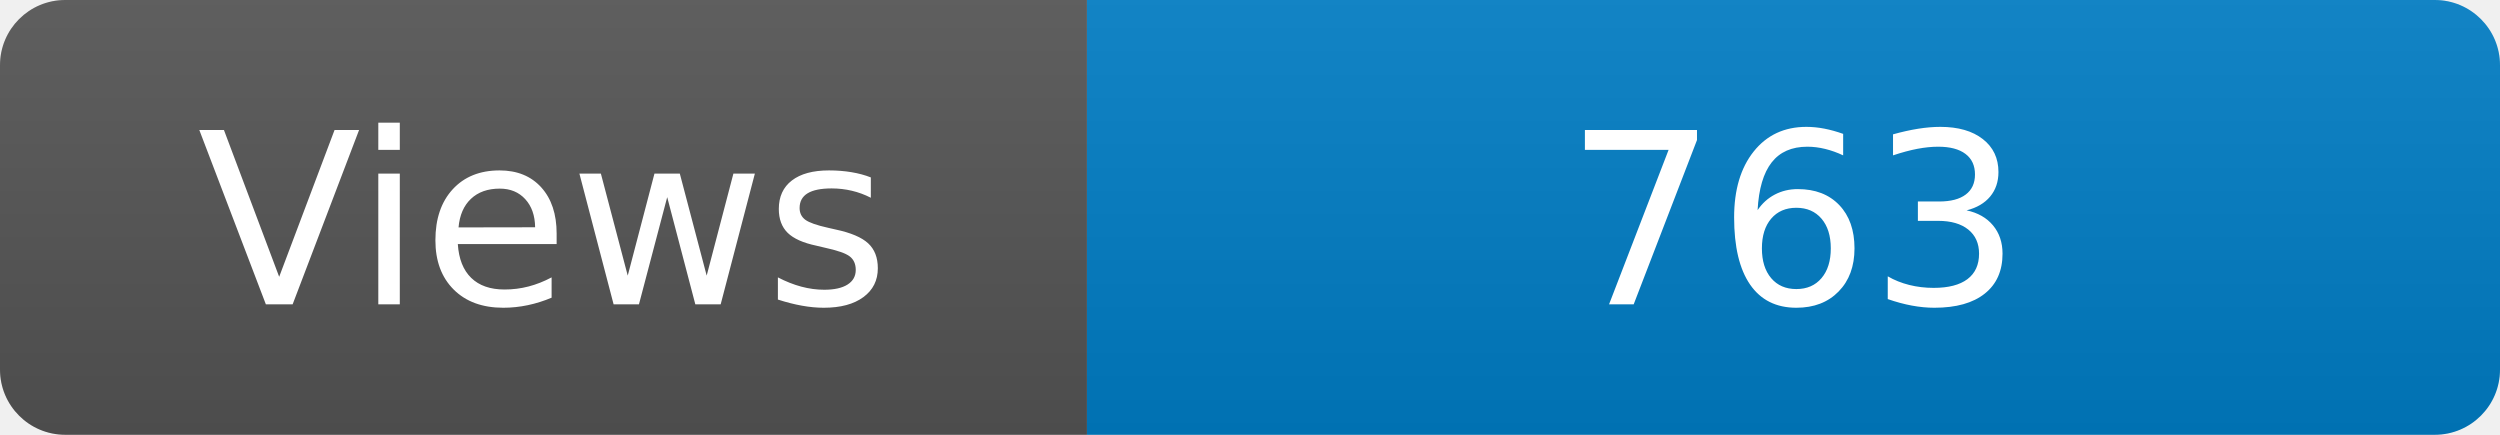
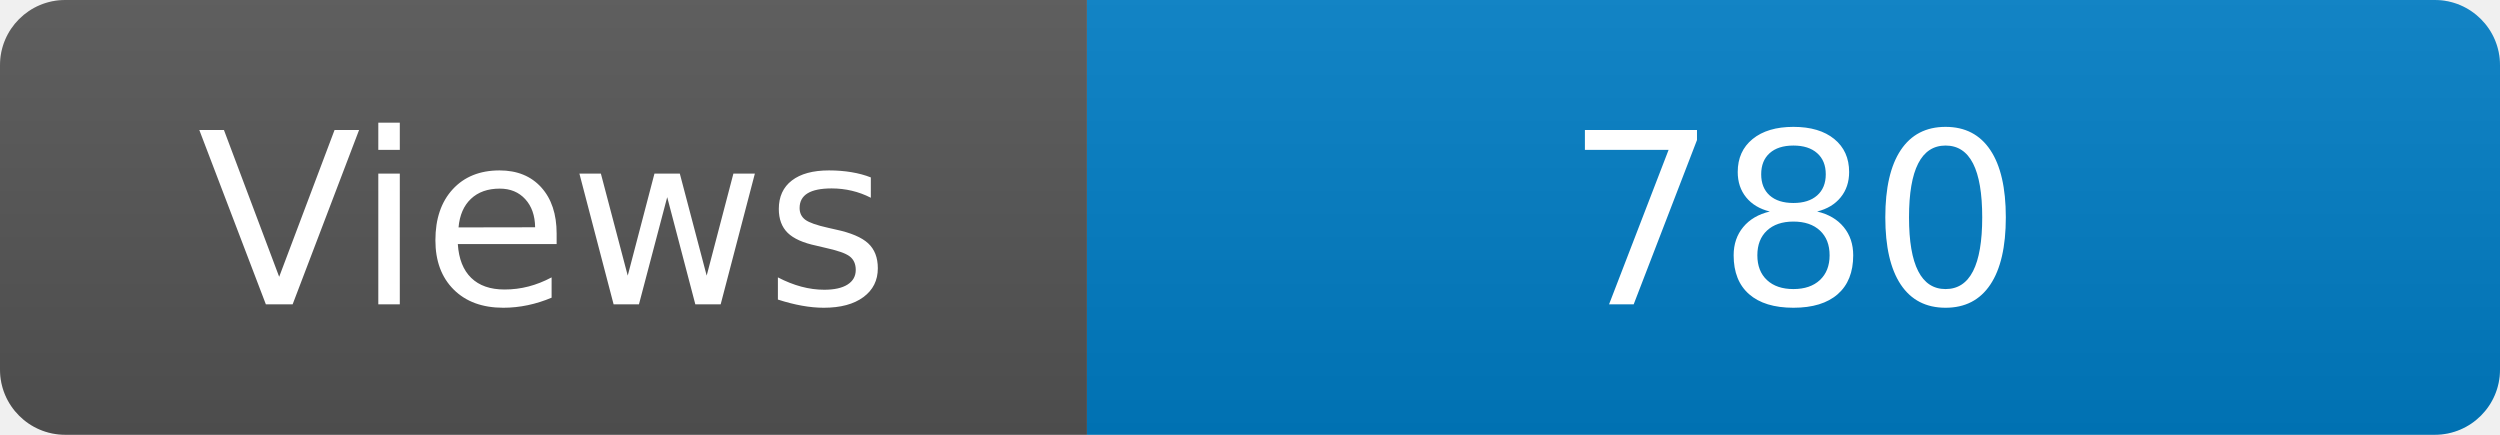
<svg xmlns="http://www.w3.org/2000/svg" width="115" height="20" role="img" aria-label="Maintained?: yes">
  <linearGradient id="s" x2="0" y2="100%">
    <stop offset="0" stop-color="#bbb" stop-opacity=".1" />
    <stop offset="1" stop-opacity=".1" />
  </linearGradient>
  <clipPath id="r">
    <rect width="115" height="20" rx="3" fill="#fff" />
  </clipPath>
  <g clip-path="url(#r)">
    <rect width="50" height="20" fill="#555" />
    <rect x="50" width="160" height="20" fill="#007ec6" />
    <rect width="115" height="20" fill="url(#s)" />
  </g>
  <g fill="#fff" text-anchor="middle" font-family="Verdana,Geneva,DejaVu Sans,sans-serif" font-size="110">
    <text x="250" y="140" transform="scale(.1)" fill="#fff">Views</text>
-     <text x="825" y="140" transform="scale(.1)" fill="#fff">763</text>
+     <text x="825" y="140" transform="scale(.1)" fill="#fff">780</text>
  </g>
</svg>
